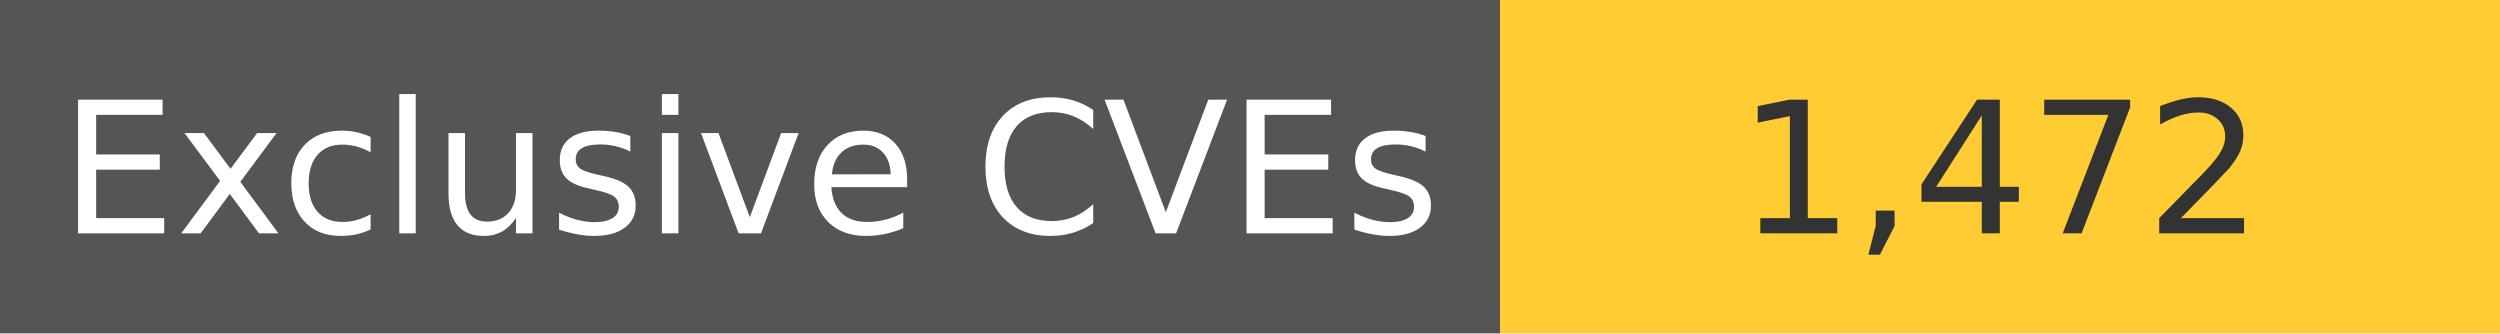
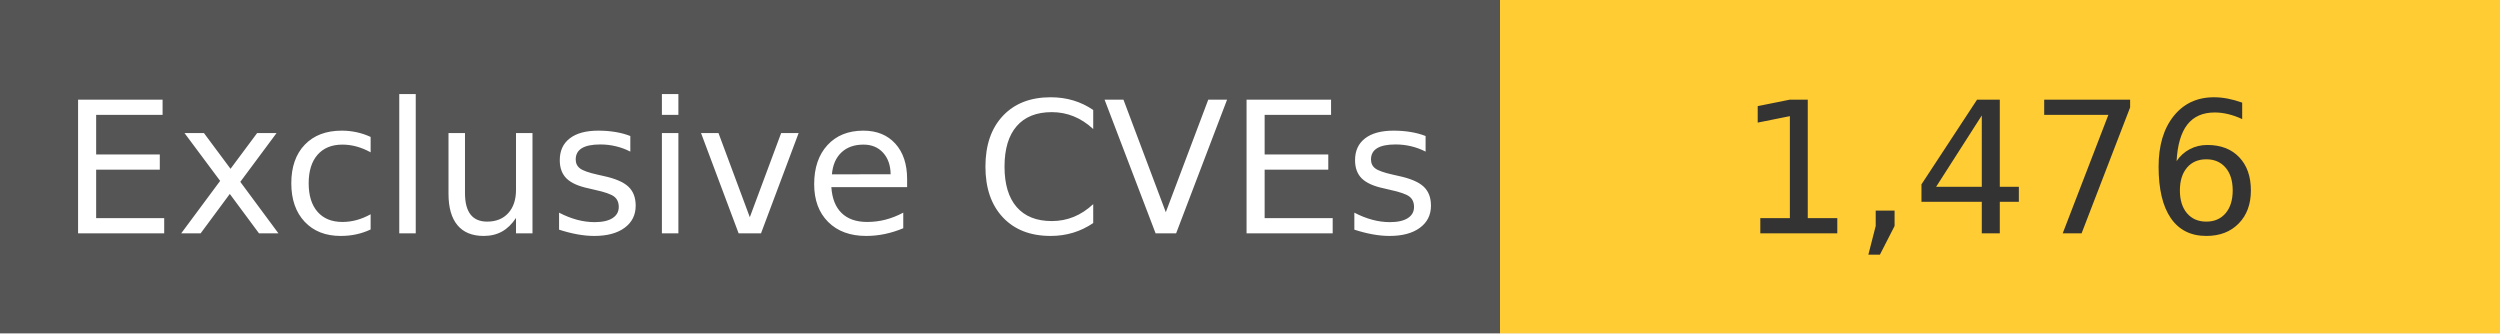
<svg xmlns="http://www.w3.org/2000/svg" width="150" height="20" role="img">
  <linearGradient id="s" x2="0" y2="100%">
    <stop offset="0" stop-color="#bbb" stop-opacity=".1" />
    <stop offset="1" stop-opacity=".1" />
  </linearGradient>
  <g>
    <rect width="90" height="20" fill="#555" />
    <rect x="90" width="267" height="20" fill="#ffcc33" />
  </g>
  <g fill="#fff" text-anchor="middle" font-family="Verdana,Geneva,DejaVu Sans,sans-serif" text-rendering="geometricPrecision" font-size="110">
    <text x="450" y="140" transform="scale(.1)" fill="#fff">
            Exclusive CVEs
        </text>
    <text x="1200" y="140" transform="scale(.1)" fill="#333">
-             1,472
+             1,476
        </text>
  </g>
</svg>
